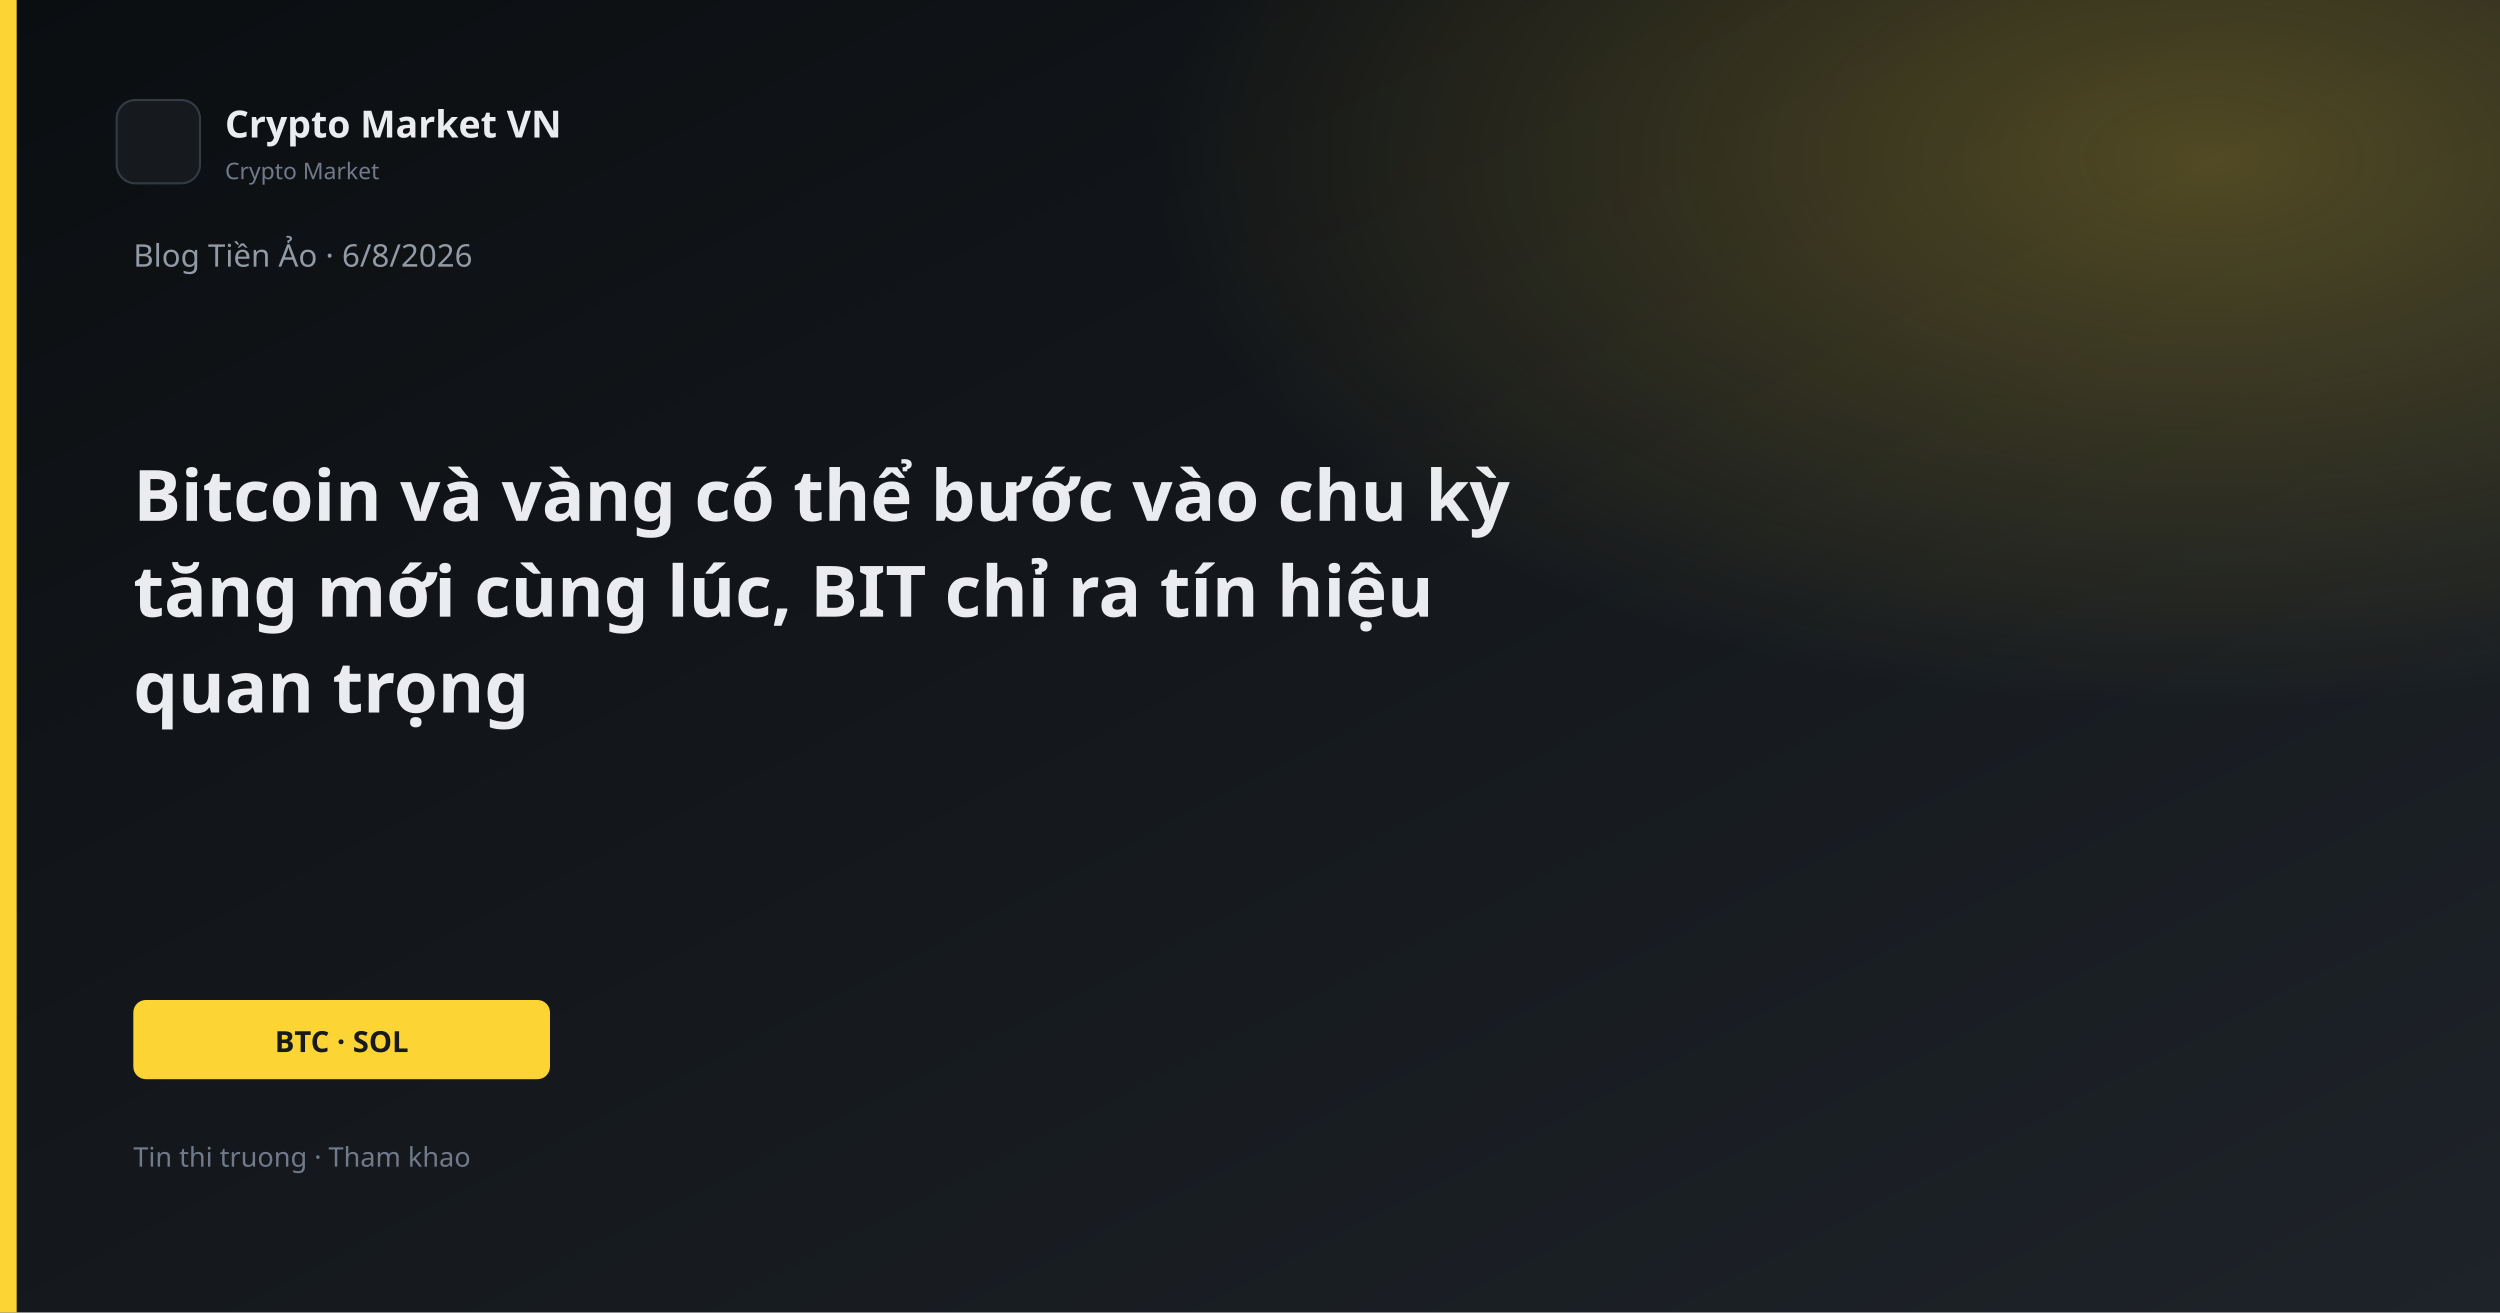
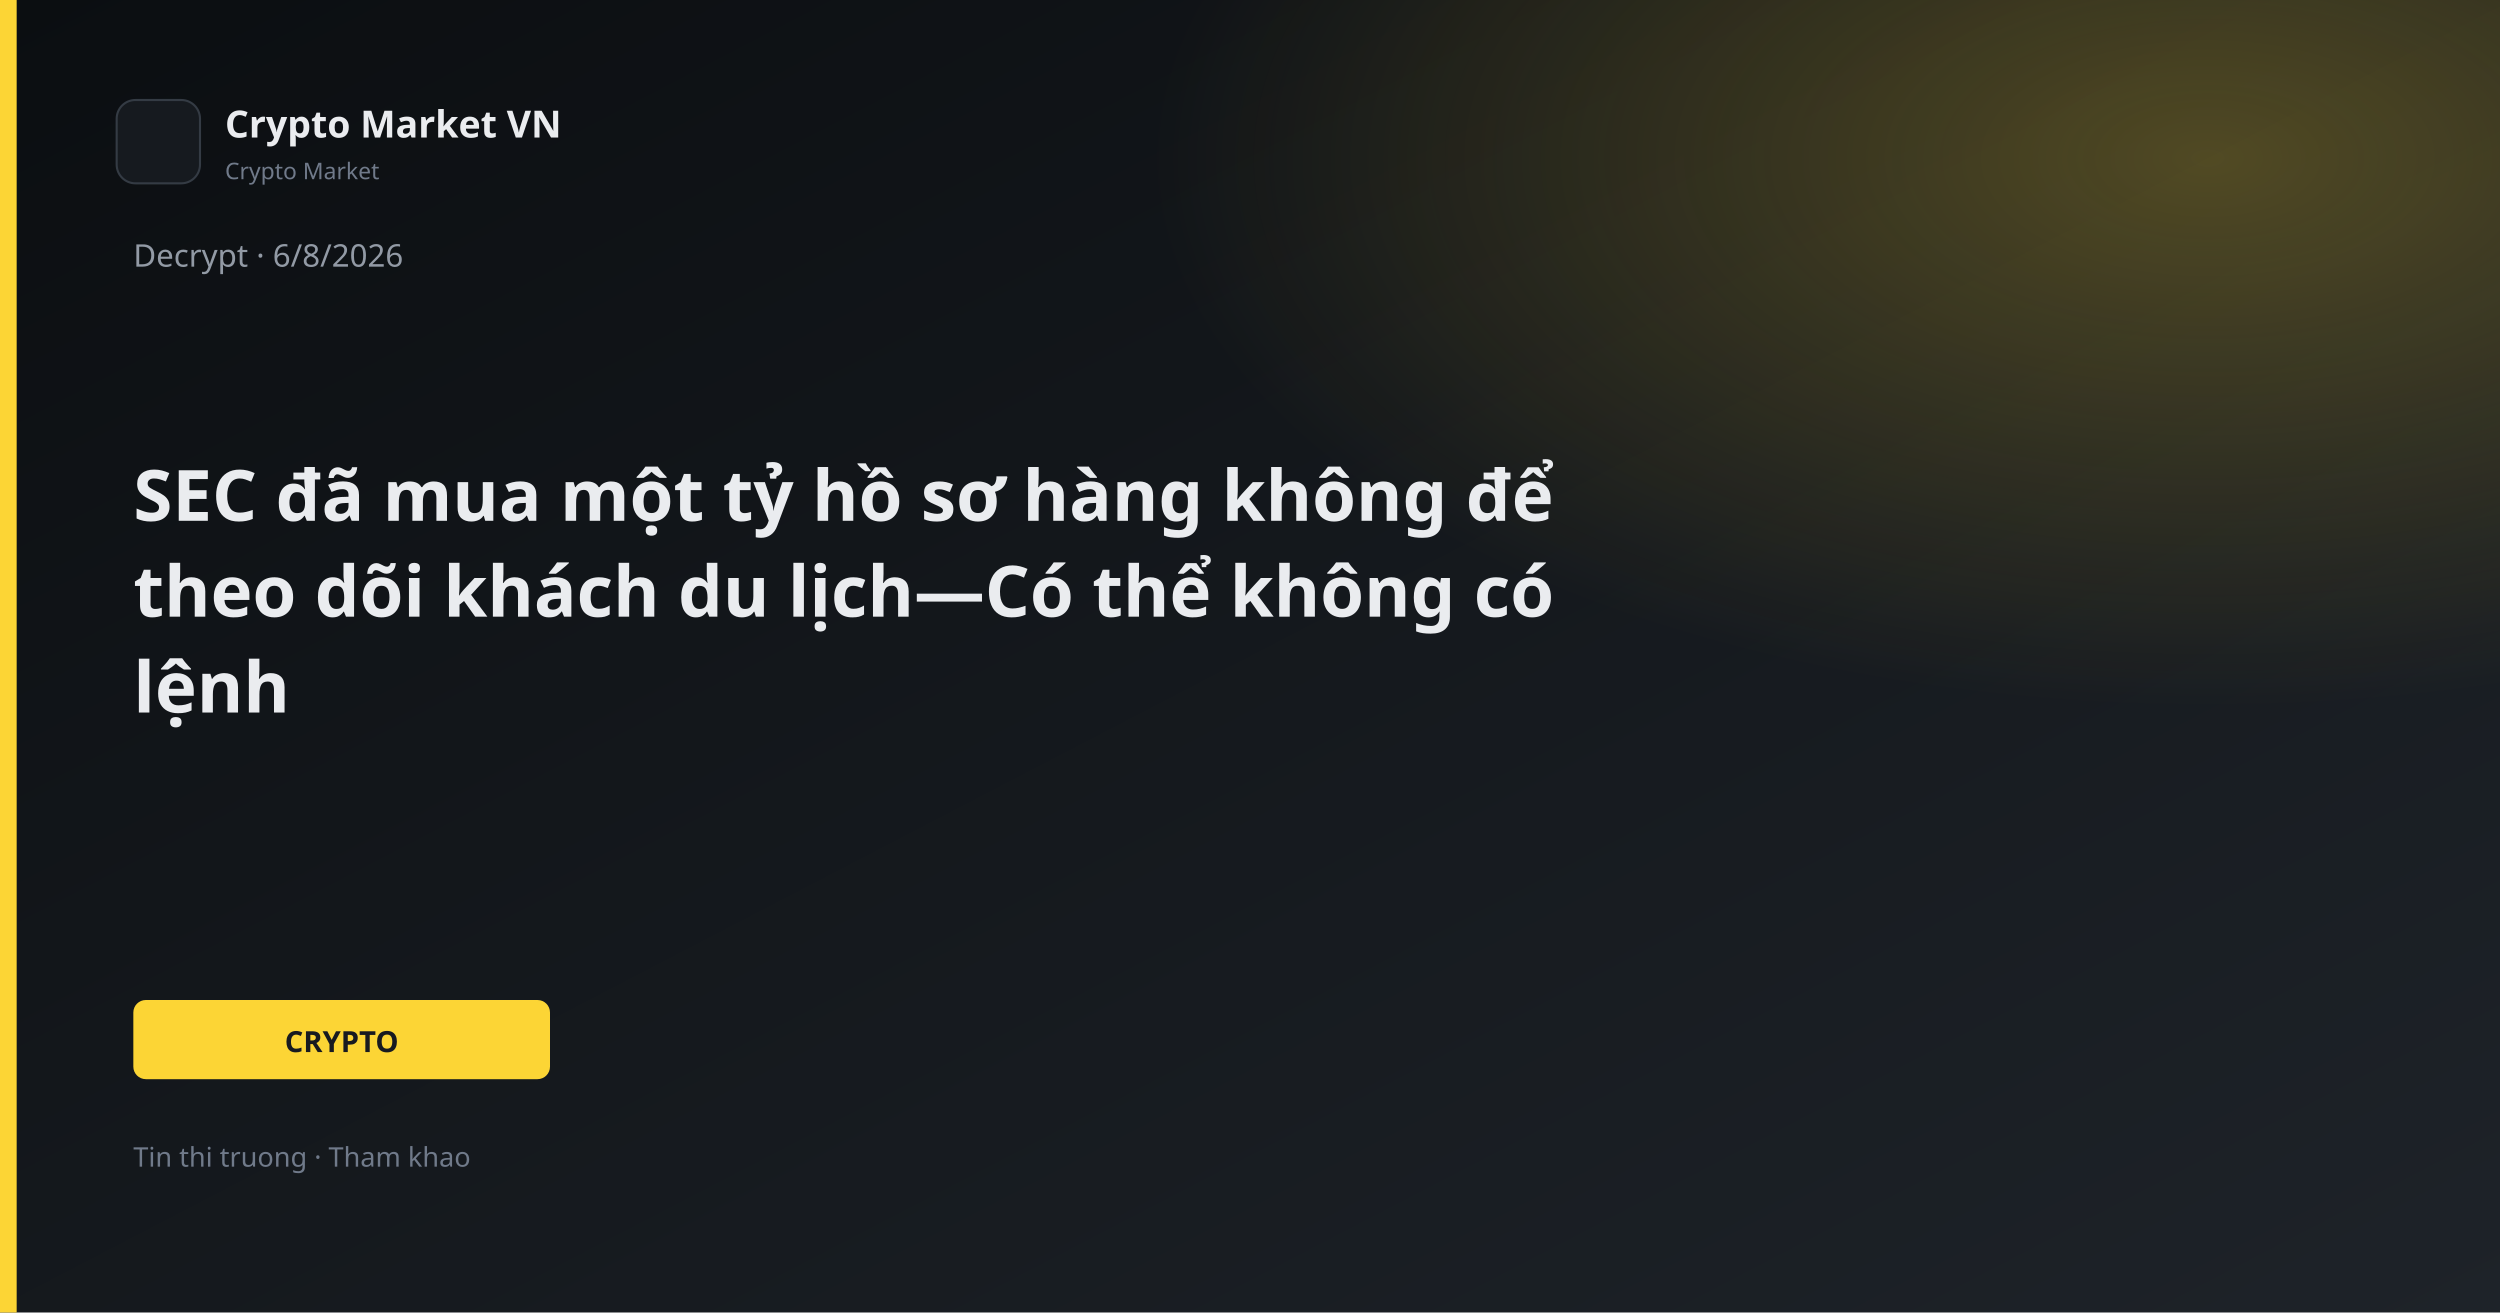
<svg xmlns="http://www.w3.org/2000/svg" width="1200" height="630" viewBox="0 0 1200 630">
  <defs>
    <linearGradient id="bg" x1="0" y1="0" x2="1" y2="1">
      <stop offset="0%" stop-color="#0B0E11" />
      <stop offset="100%" stop-color="#1E2329" />
    </linearGradient>
    <linearGradient id="gold" x1="0" y1="0" x2="1" y2="1">
      <stop stop-color="#FCD535" />
      <stop offset="1" stop-color="#F0B90B" />
    </linearGradient>
    <radialGradient id="glow" cx="88%" cy="12%" r="42%">
      <stop offset="0%" stop-color="#FCD535" stop-opacity="0.26" />
      <stop offset="100%" stop-color="#FCD535" stop-opacity="0" />
    </radialGradient>
  </defs>
  <rect width="1200" height="630" fill="url(#bg)" />
  <rect width="1200" height="630" fill="url(#glow)" />
  <rect x="0" y="0" width="8" height="630" fill="#FCD535" />
  <rect x="56" y="48" width="40" height="40" rx="9" fill="#161A1F" stroke="#343B44" />
  <text x="108" y="66" fill="#EAECEF" font-family="Segoe UI, system-ui, sans-serif" font-size="18" font-weight="600">Crypto Market VN</text>
  <text x="108" y="86" fill="#707A8A" font-family="Segoe UI, system-ui, sans-serif" font-size="11">Crypto Market</text>
-   <text x="64" y="128" fill="#929AA5" font-family="Segoe UI, system-ui, sans-serif" font-size="15">Blog Tiền Ảo · 6/8/2026</text>
-   <text x="64" y="250" fill="#EAECEF" font-family="Segoe UI, system-ui, sans-serif" font-size="34" font-weight="700">Bitcoin và vàng có thể bước vào chu kỳ</text>
-   <text x="64" y="296" fill="#EAECEF" font-family="Segoe UI, system-ui, sans-serif" font-size="34" font-weight="700">tăng mới cùng lúc, BIT chỉ ra tín hiệu</text>
-   <text x="64" y="342" fill="#EAECEF" font-family="Segoe UI, system-ui, sans-serif" font-size="34" font-weight="700">quan trọng</text>
+   <text x="64" y="128" fill="#929AA5" font-family="Segoe UI, system-ui, sans-serif" font-size="15">Decrypt · 6/8/2026</text>
+   <text x="64" y="250" fill="#EAECEF" font-family="Segoe UI, system-ui, sans-serif" font-size="34" font-weight="700">SEC đã mua một tỷ hồ sơ hàng không để</text>
+   <text x="64" y="296" fill="#EAECEF" font-family="Segoe UI, system-ui, sans-serif" font-size="34" font-weight="700">theo dõi khách du lịch—Có thể không có</text>
+   <text x="64" y="342" fill="#EAECEF" font-family="Segoe UI, system-ui, sans-serif" font-size="34" font-weight="700">lệnh</text>
  <rect x="64" y="480" width="200" height="38" rx="6" fill="#FCD535" />
-   <text x="164" y="505" text-anchor="middle" fill="#181A20" font-family="Segoe UI, system-ui, sans-serif" font-size="14" font-weight="700">BTC · SOL</text>
+   <text x="164" y="505" text-anchor="middle" fill="#181A20" font-family="Segoe UI, system-ui, sans-serif" font-size="14" font-weight="700">CRYPTO</text>
  <text x="64" y="560" fill="#707A8A" font-family="Segoe UI, system-ui, sans-serif" font-size="13">Tin thi truong · Tham khao</text>
</svg>
